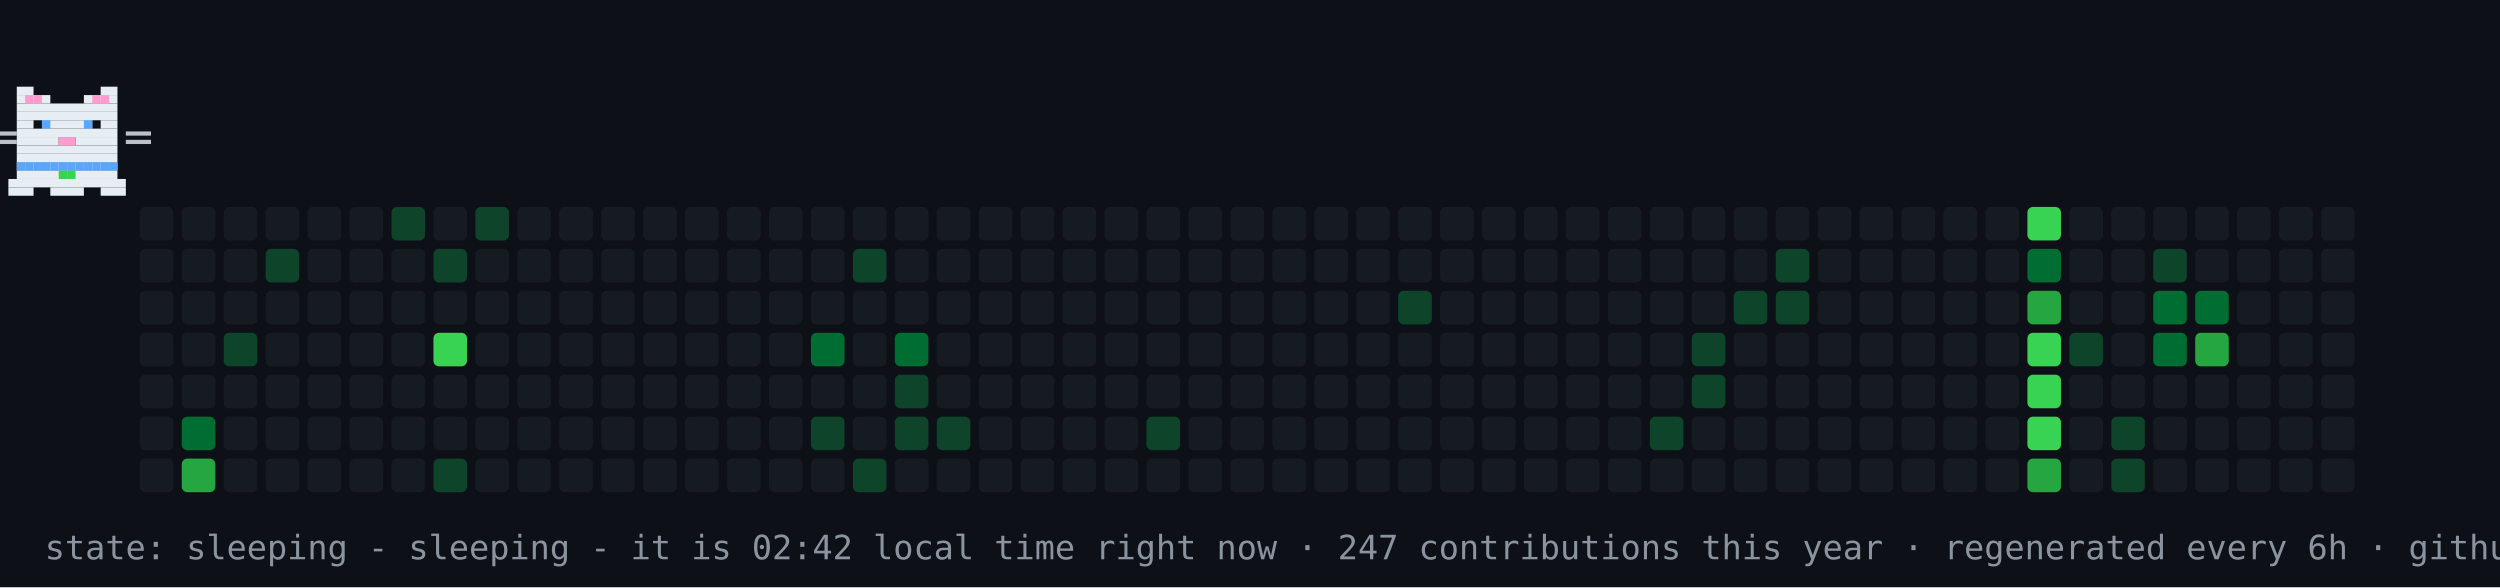
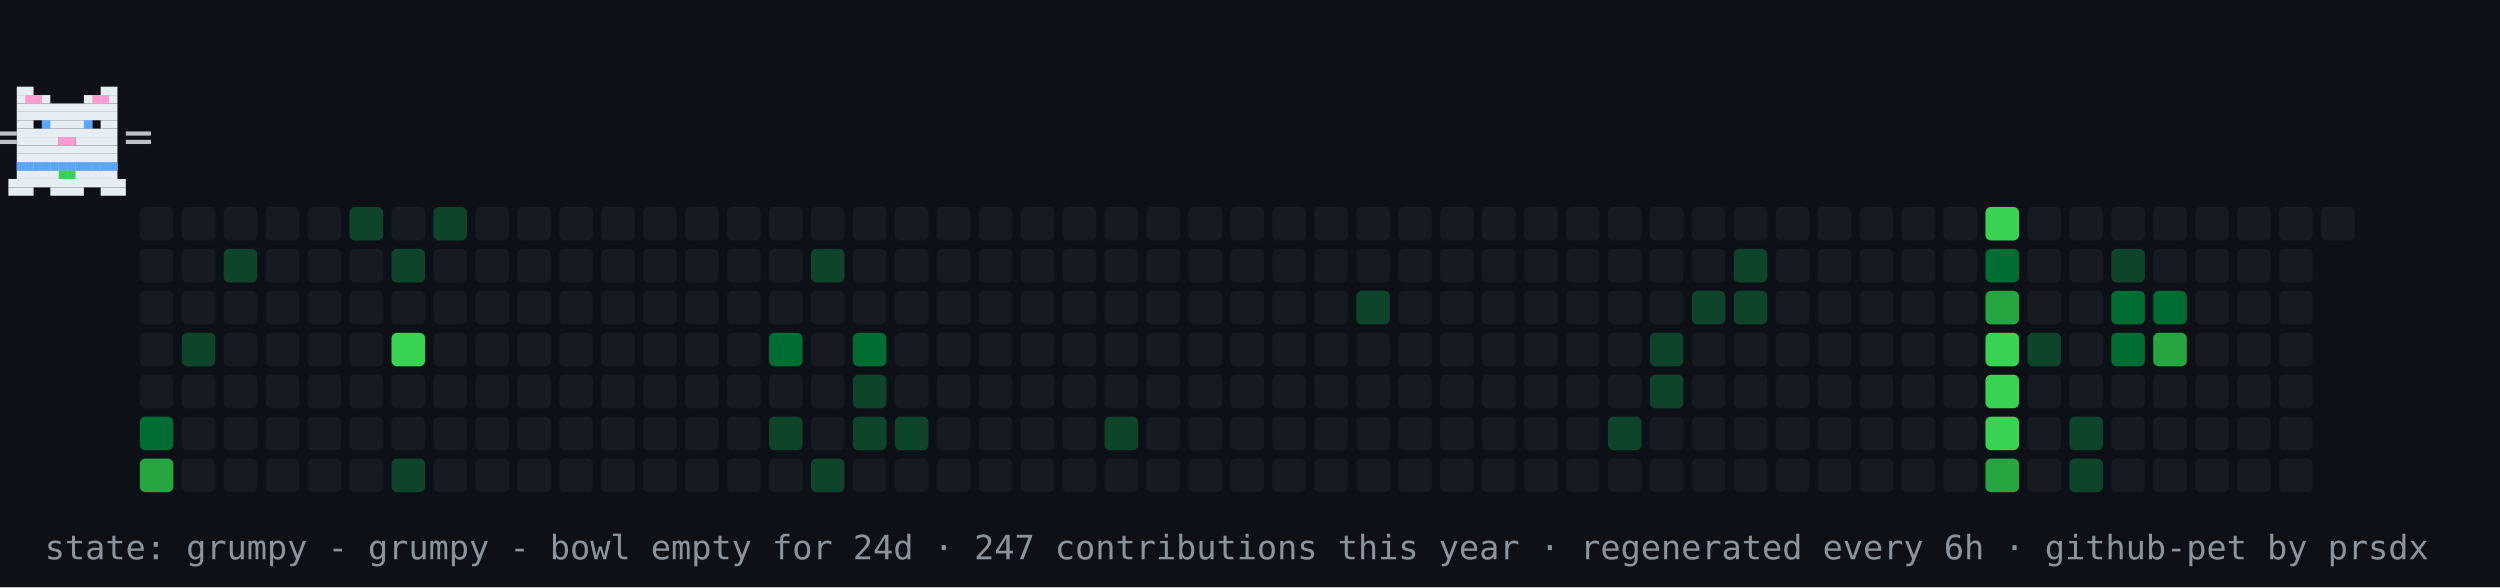
- <svg xmlns="http://www.w3.org/2000/svg" width="894" height="210" viewBox="0 0 894 210" role="img" aria-label="contribution graph cat: sleeping">
+ <svg xmlns="http://www.w3.org/2000/svg" width="894" height="210" viewBox="0 0 894 210" role="img" aria-label="contribution graph cat: grumpy">
  <rect width="894" height="210" fill="#0d1117" />
  <rect x="50" y="74" width="12" height="12" rx="2" fill="#161b22" />
  <rect x="50" y="89" width="12" height="12" rx="2" fill="#161b22" />
  <rect x="50" y="104" width="12" height="12" rx="2" fill="#161b22" />
  <rect x="50" y="119" width="12" height="12" rx="2" fill="#161b22" />
  <rect x="50" y="134" width="12" height="12" rx="2" fill="#161b22" />
-   <rect x="50" y="149" width="12" height="12" rx="2" fill="#161b22" />
-   <rect x="50" y="164" width="12" height="12" rx="2" fill="#161b22" />
+   <rect x="50" y="149" width="12" height="12" rx="2" fill="#006d32" />
+   <rect x="50" y="164" width="12" height="12" rx="2" fill="#26a641" />
  <rect x="65" y="74" width="12" height="12" rx="2" fill="#161b22" />
  <rect x="65" y="89" width="12" height="12" rx="2" fill="#161b22" />
  <rect x="65" y="104" width="12" height="12" rx="2" fill="#161b22" />
-   <rect x="65" y="119" width="12" height="12" rx="2" fill="#161b22" />
+   <rect x="65" y="119" width="12" height="12" rx="2" fill="#0e4429" />
  <rect x="65" y="134" width="12" height="12" rx="2" fill="#161b22" />
-   <rect x="65" y="149" width="12" height="12" rx="2" fill="#006d32" />
-   <rect x="65" y="164" width="12" height="12" rx="2" fill="#26a641" />
+   <rect x="65" y="149" width="12" height="12" rx="2" fill="#161b22" />
+   <rect x="65" y="164" width="12" height="12" rx="2" fill="#161b22" />
  <rect x="80" y="74" width="12" height="12" rx="2" fill="#161b22" />
-   <rect x="80" y="89" width="12" height="12" rx="2" fill="#161b22" />
+   <rect x="80" y="89" width="12" height="12" rx="2" fill="#0e4429" />
  <rect x="80" y="104" width="12" height="12" rx="2" fill="#161b22" />
-   <rect x="80" y="119" width="12" height="12" rx="2" fill="#0e4429" />
+   <rect x="80" y="119" width="12" height="12" rx="2" fill="#161b22" />
  <rect x="80" y="134" width="12" height="12" rx="2" fill="#161b22" />
  <rect x="80" y="149" width="12" height="12" rx="2" fill="#161b22" />
  <rect x="80" y="164" width="12" height="12" rx="2" fill="#161b22" />
  <rect x="95" y="74" width="12" height="12" rx="2" fill="#161b22" />
-   <rect x="95" y="89" width="12" height="12" rx="2" fill="#0e4429" />
+   <rect x="95" y="89" width="12" height="12" rx="2" fill="#161b22" />
  <rect x="95" y="104" width="12" height="12" rx="2" fill="#161b22" />
  <rect x="95" y="119" width="12" height="12" rx="2" fill="#161b22" />
  <rect x="95" y="134" width="12" height="12" rx="2" fill="#161b22" />
  <rect x="95" y="149" width="12" height="12" rx="2" fill="#161b22" />
  <rect x="95" y="164" width="12" height="12" rx="2" fill="#161b22" />
  <rect x="110" y="74" width="12" height="12" rx="2" fill="#161b22" />
  <rect x="110" y="89" width="12" height="12" rx="2" fill="#161b22" />
  <rect x="110" y="104" width="12" height="12" rx="2" fill="#161b22" />
  <rect x="110" y="119" width="12" height="12" rx="2" fill="#161b22" />
  <rect x="110" y="134" width="12" height="12" rx="2" fill="#161b22" />
  <rect x="110" y="149" width="12" height="12" rx="2" fill="#161b22" />
  <rect x="110" y="164" width="12" height="12" rx="2" fill="#161b22" />
-   <rect x="125" y="74" width="12" height="12" rx="2" fill="#161b22" />
+   <rect x="125" y="74" width="12" height="12" rx="2" fill="#0e4429" />
  <rect x="125" y="89" width="12" height="12" rx="2" fill="#161b22" />
  <rect x="125" y="104" width="12" height="12" rx="2" fill="#161b22" />
  <rect x="125" y="119" width="12" height="12" rx="2" fill="#161b22" />
  <rect x="125" y="134" width="12" height="12" rx="2" fill="#161b22" />
  <rect x="125" y="149" width="12" height="12" rx="2" fill="#161b22" />
  <rect x="125" y="164" width="12" height="12" rx="2" fill="#161b22" />
-   <rect x="140" y="74" width="12" height="12" rx="2" fill="#0e4429" />
-   <rect x="140" y="89" width="12" height="12" rx="2" fill="#161b22" />
+   <rect x="140" y="74" width="12" height="12" rx="2" fill="#161b22" />
+   <rect x="140" y="89" width="12" height="12" rx="2" fill="#0e4429" />
  <rect x="140" y="104" width="12" height="12" rx="2" fill="#161b22" />
-   <rect x="140" y="119" width="12" height="12" rx="2" fill="#161b22" />
+   <rect x="140" y="119" width="12" height="12" rx="2" fill="#39d353" />
  <rect x="140" y="134" width="12" height="12" rx="2" fill="#161b22" />
  <rect x="140" y="149" width="12" height="12" rx="2" fill="#161b22" />
-   <rect x="140" y="164" width="12" height="12" rx="2" fill="#161b22" />
-   <rect x="155" y="74" width="12" height="12" rx="2" fill="#161b22" />
-   <rect x="155" y="89" width="12" height="12" rx="2" fill="#0e4429" />
+   <rect x="140" y="164" width="12" height="12" rx="2" fill="#0e4429" />
+   <rect x="155" y="74" width="12" height="12" rx="2" fill="#0e4429" />
+   <rect x="155" y="89" width="12" height="12" rx="2" fill="#161b22" />
  <rect x="155" y="104" width="12" height="12" rx="2" fill="#161b22" />
-   <rect x="155" y="119" width="12" height="12" rx="2" fill="#39d353" />
+   <rect x="155" y="119" width="12" height="12" rx="2" fill="#161b22" />
  <rect x="155" y="134" width="12" height="12" rx="2" fill="#161b22" />
  <rect x="155" y="149" width="12" height="12" rx="2" fill="#161b22" />
-   <rect x="155" y="164" width="12" height="12" rx="2" fill="#0e4429" />
-   <rect x="170" y="74" width="12" height="12" rx="2" fill="#0e4429" />
+   <rect x="155" y="164" width="12" height="12" rx="2" fill="#161b22" />
+   <rect x="170" y="74" width="12" height="12" rx="2" fill="#161b22" />
  <rect x="170" y="89" width="12" height="12" rx="2" fill="#161b22" />
  <rect x="170" y="104" width="12" height="12" rx="2" fill="#161b22" />
  <rect x="170" y="119" width="12" height="12" rx="2" fill="#161b22" />
  <rect x="170" y="134" width="12" height="12" rx="2" fill="#161b22" />
  <rect x="170" y="149" width="12" height="12" rx="2" fill="#161b22" />
  <rect x="170" y="164" width="12" height="12" rx="2" fill="#161b22" />
  <rect x="185" y="74" width="12" height="12" rx="2" fill="#161b22" />
  <rect x="185" y="89" width="12" height="12" rx="2" fill="#161b22" />
  <rect x="185" y="104" width="12" height="12" rx="2" fill="#161b22" />
  <rect x="185" y="119" width="12" height="12" rx="2" fill="#161b22" />
  <rect x="185" y="134" width="12" height="12" rx="2" fill="#161b22" />
  <rect x="185" y="149" width="12" height="12" rx="2" fill="#161b22" />
  <rect x="185" y="164" width="12" height="12" rx="2" fill="#161b22" />
  <rect x="200" y="74" width="12" height="12" rx="2" fill="#161b22" />
  <rect x="200" y="89" width="12" height="12" rx="2" fill="#161b22" />
  <rect x="200" y="104" width="12" height="12" rx="2" fill="#161b22" />
  <rect x="200" y="119" width="12" height="12" rx="2" fill="#161b22" />
  <rect x="200" y="134" width="12" height="12" rx="2" fill="#161b22" />
  <rect x="200" y="149" width="12" height="12" rx="2" fill="#161b22" />
  <rect x="200" y="164" width="12" height="12" rx="2" fill="#161b22" />
  <rect x="215" y="74" width="12" height="12" rx="2" fill="#161b22" />
  <rect x="215" y="89" width="12" height="12" rx="2" fill="#161b22" />
  <rect x="215" y="104" width="12" height="12" rx="2" fill="#161b22" />
  <rect x="215" y="119" width="12" height="12" rx="2" fill="#161b22" />
  <rect x="215" y="134" width="12" height="12" rx="2" fill="#161b22" />
  <rect x="215" y="149" width="12" height="12" rx="2" fill="#161b22" />
  <rect x="215" y="164" width="12" height="12" rx="2" fill="#161b22" />
  <rect x="230" y="74" width="12" height="12" rx="2" fill="#161b22" />
  <rect x="230" y="89" width="12" height="12" rx="2" fill="#161b22" />
  <rect x="230" y="104" width="12" height="12" rx="2" fill="#161b22" />
  <rect x="230" y="119" width="12" height="12" rx="2" fill="#161b22" />
  <rect x="230" y="134" width="12" height="12" rx="2" fill="#161b22" />
  <rect x="230" y="149" width="12" height="12" rx="2" fill="#161b22" />
  <rect x="230" y="164" width="12" height="12" rx="2" fill="#161b22" />
  <rect x="245" y="74" width="12" height="12" rx="2" fill="#161b22" />
  <rect x="245" y="89" width="12" height="12" rx="2" fill="#161b22" />
  <rect x="245" y="104" width="12" height="12" rx="2" fill="#161b22" />
  <rect x="245" y="119" width="12" height="12" rx="2" fill="#161b22" />
  <rect x="245" y="134" width="12" height="12" rx="2" fill="#161b22" />
  <rect x="245" y="149" width="12" height="12" rx="2" fill="#161b22" />
  <rect x="245" y="164" width="12" height="12" rx="2" fill="#161b22" />
  <rect x="260" y="74" width="12" height="12" rx="2" fill="#161b22" />
  <rect x="260" y="89" width="12" height="12" rx="2" fill="#161b22" />
  <rect x="260" y="104" width="12" height="12" rx="2" fill="#161b22" />
  <rect x="260" y="119" width="12" height="12" rx="2" fill="#161b22" />
  <rect x="260" y="134" width="12" height="12" rx="2" fill="#161b22" />
  <rect x="260" y="149" width="12" height="12" rx="2" fill="#161b22" />
  <rect x="260" y="164" width="12" height="12" rx="2" fill="#161b22" />
  <rect x="275" y="74" width="12" height="12" rx="2" fill="#161b22" />
  <rect x="275" y="89" width="12" height="12" rx="2" fill="#161b22" />
  <rect x="275" y="104" width="12" height="12" rx="2" fill="#161b22" />
-   <rect x="275" y="119" width="12" height="12" rx="2" fill="#161b22" />
+   <rect x="275" y="119" width="12" height="12" rx="2" fill="#006d32" />
  <rect x="275" y="134" width="12" height="12" rx="2" fill="#161b22" />
-   <rect x="275" y="149" width="12" height="12" rx="2" fill="#161b22" />
+   <rect x="275" y="149" width="12" height="12" rx="2" fill="#0e4429" />
  <rect x="275" y="164" width="12" height="12" rx="2" fill="#161b22" />
  <rect x="290" y="74" width="12" height="12" rx="2" fill="#161b22" />
-   <rect x="290" y="89" width="12" height="12" rx="2" fill="#161b22" />
+   <rect x="290" y="89" width="12" height="12" rx="2" fill="#0e4429" />
  <rect x="290" y="104" width="12" height="12" rx="2" fill="#161b22" />
-   <rect x="290" y="119" width="12" height="12" rx="2" fill="#006d32" />
+   <rect x="290" y="119" width="12" height="12" rx="2" fill="#161b22" />
  <rect x="290" y="134" width="12" height="12" rx="2" fill="#161b22" />
-   <rect x="290" y="149" width="12" height="12" rx="2" fill="#0e4429" />
-   <rect x="290" y="164" width="12" height="12" rx="2" fill="#161b22" />
+   <rect x="290" y="149" width="12" height="12" rx="2" fill="#161b22" />
+   <rect x="290" y="164" width="12" height="12" rx="2" fill="#0e4429" />
  <rect x="305" y="74" width="12" height="12" rx="2" fill="#161b22" />
-   <rect x="305" y="89" width="12" height="12" rx="2" fill="#0e4429" />
+   <rect x="305" y="89" width="12" height="12" rx="2" fill="#161b22" />
  <rect x="305" y="104" width="12" height="12" rx="2" fill="#161b22" />
-   <rect x="305" y="119" width="12" height="12" rx="2" fill="#161b22" />
-   <rect x="305" y="134" width="12" height="12" rx="2" fill="#161b22" />
-   <rect x="305" y="149" width="12" height="12" rx="2" fill="#161b22" />
-   <rect x="305" y="164" width="12" height="12" rx="2" fill="#0e4429" />
+   <rect x="305" y="119" width="12" height="12" rx="2" fill="#006d32" />
+   <rect x="305" y="134" width="12" height="12" rx="2" fill="#0e4429" />
+   <rect x="305" y="149" width="12" height="12" rx="2" fill="#0e4429" />
+   <rect x="305" y="164" width="12" height="12" rx="2" fill="#161b22" />
  <rect x="320" y="74" width="12" height="12" rx="2" fill="#161b22" />
  <rect x="320" y="89" width="12" height="12" rx="2" fill="#161b22" />
  <rect x="320" y="104" width="12" height="12" rx="2" fill="#161b22" />
-   <rect x="320" y="119" width="12" height="12" rx="2" fill="#006d32" />
-   <rect x="320" y="134" width="12" height="12" rx="2" fill="#0e4429" />
+   <rect x="320" y="119" width="12" height="12" rx="2" fill="#161b22" />
+   <rect x="320" y="134" width="12" height="12" rx="2" fill="#161b22" />
  <rect x="320" y="149" width="12" height="12" rx="2" fill="#0e4429" />
  <rect x="320" y="164" width="12" height="12" rx="2" fill="#161b22" />
  <rect x="335" y="74" width="12" height="12" rx="2" fill="#161b22" />
  <rect x="335" y="89" width="12" height="12" rx="2" fill="#161b22" />
  <rect x="335" y="104" width="12" height="12" rx="2" fill="#161b22" />
  <rect x="335" y="119" width="12" height="12" rx="2" fill="#161b22" />
  <rect x="335" y="134" width="12" height="12" rx="2" fill="#161b22" />
-   <rect x="335" y="149" width="12" height="12" rx="2" fill="#0e4429" />
+   <rect x="335" y="149" width="12" height="12" rx="2" fill="#161b22" />
  <rect x="335" y="164" width="12" height="12" rx="2" fill="#161b22" />
  <rect x="350" y="74" width="12" height="12" rx="2" fill="#161b22" />
  <rect x="350" y="89" width="12" height="12" rx="2" fill="#161b22" />
  <rect x="350" y="104" width="12" height="12" rx="2" fill="#161b22" />
  <rect x="350" y="119" width="12" height="12" rx="2" fill="#161b22" />
  <rect x="350" y="134" width="12" height="12" rx="2" fill="#161b22" />
  <rect x="350" y="149" width="12" height="12" rx="2" fill="#161b22" />
  <rect x="350" y="164" width="12" height="12" rx="2" fill="#161b22" />
  <rect x="365" y="74" width="12" height="12" rx="2" fill="#161b22" />
  <rect x="365" y="89" width="12" height="12" rx="2" fill="#161b22" />
  <rect x="365" y="104" width="12" height="12" rx="2" fill="#161b22" />
  <rect x="365" y="119" width="12" height="12" rx="2" fill="#161b22" />
  <rect x="365" y="134" width="12" height="12" rx="2" fill="#161b22" />
  <rect x="365" y="149" width="12" height="12" rx="2" fill="#161b22" />
  <rect x="365" y="164" width="12" height="12" rx="2" fill="#161b22" />
  <rect x="380" y="74" width="12" height="12" rx="2" fill="#161b22" />
  <rect x="380" y="89" width="12" height="12" rx="2" fill="#161b22" />
  <rect x="380" y="104" width="12" height="12" rx="2" fill="#161b22" />
  <rect x="380" y="119" width="12" height="12" rx="2" fill="#161b22" />
  <rect x="380" y="134" width="12" height="12" rx="2" fill="#161b22" />
  <rect x="380" y="149" width="12" height="12" rx="2" fill="#161b22" />
  <rect x="380" y="164" width="12" height="12" rx="2" fill="#161b22" />
  <rect x="395" y="74" width="12" height="12" rx="2" fill="#161b22" />
  <rect x="395" y="89" width="12" height="12" rx="2" fill="#161b22" />
  <rect x="395" y="104" width="12" height="12" rx="2" fill="#161b22" />
  <rect x="395" y="119" width="12" height="12" rx="2" fill="#161b22" />
  <rect x="395" y="134" width="12" height="12" rx="2" fill="#161b22" />
-   <rect x="395" y="149" width="12" height="12" rx="2" fill="#161b22" />
+   <rect x="395" y="149" width="12" height="12" rx="2" fill="#0e4429" />
  <rect x="395" y="164" width="12" height="12" rx="2" fill="#161b22" />
  <rect x="410" y="74" width="12" height="12" rx="2" fill="#161b22" />
  <rect x="410" y="89" width="12" height="12" rx="2" fill="#161b22" />
  <rect x="410" y="104" width="12" height="12" rx="2" fill="#161b22" />
  <rect x="410" y="119" width="12" height="12" rx="2" fill="#161b22" />
  <rect x="410" y="134" width="12" height="12" rx="2" fill="#161b22" />
-   <rect x="410" y="149" width="12" height="12" rx="2" fill="#0e4429" />
+   <rect x="410" y="149" width="12" height="12" rx="2" fill="#161b22" />
  <rect x="410" y="164" width="12" height="12" rx="2" fill="#161b22" />
  <rect x="425" y="74" width="12" height="12" rx="2" fill="#161b22" />
  <rect x="425" y="89" width="12" height="12" rx="2" fill="#161b22" />
  <rect x="425" y="104" width="12" height="12" rx="2" fill="#161b22" />
  <rect x="425" y="119" width="12" height="12" rx="2" fill="#161b22" />
  <rect x="425" y="134" width="12" height="12" rx="2" fill="#161b22" />
  <rect x="425" y="149" width="12" height="12" rx="2" fill="#161b22" />
  <rect x="425" y="164" width="12" height="12" rx="2" fill="#161b22" />
  <rect x="440" y="74" width="12" height="12" rx="2" fill="#161b22" />
  <rect x="440" y="89" width="12" height="12" rx="2" fill="#161b22" />
  <rect x="440" y="104" width="12" height="12" rx="2" fill="#161b22" />
  <rect x="440" y="119" width="12" height="12" rx="2" fill="#161b22" />
  <rect x="440" y="134" width="12" height="12" rx="2" fill="#161b22" />
  <rect x="440" y="149" width="12" height="12" rx="2" fill="#161b22" />
  <rect x="440" y="164" width="12" height="12" rx="2" fill="#161b22" />
  <rect x="455" y="74" width="12" height="12" rx="2" fill="#161b22" />
  <rect x="455" y="89" width="12" height="12" rx="2" fill="#161b22" />
  <rect x="455" y="104" width="12" height="12" rx="2" fill="#161b22" />
  <rect x="455" y="119" width="12" height="12" rx="2" fill="#161b22" />
  <rect x="455" y="134" width="12" height="12" rx="2" fill="#161b22" />
  <rect x="455" y="149" width="12" height="12" rx="2" fill="#161b22" />
  <rect x="455" y="164" width="12" height="12" rx="2" fill="#161b22" />
  <rect x="470" y="74" width="12" height="12" rx="2" fill="#161b22" />
  <rect x="470" y="89" width="12" height="12" rx="2" fill="#161b22" />
  <rect x="470" y="104" width="12" height="12" rx="2" fill="#161b22" />
  <rect x="470" y="119" width="12" height="12" rx="2" fill="#161b22" />
  <rect x="470" y="134" width="12" height="12" rx="2" fill="#161b22" />
  <rect x="470" y="149" width="12" height="12" rx="2" fill="#161b22" />
  <rect x="470" y="164" width="12" height="12" rx="2" fill="#161b22" />
  <rect x="485" y="74" width="12" height="12" rx="2" fill="#161b22" />
  <rect x="485" y="89" width="12" height="12" rx="2" fill="#161b22" />
-   <rect x="485" y="104" width="12" height="12" rx="2" fill="#161b22" />
+   <rect x="485" y="104" width="12" height="12" rx="2" fill="#0e4429" />
  <rect x="485" y="119" width="12" height="12" rx="2" fill="#161b22" />
  <rect x="485" y="134" width="12" height="12" rx="2" fill="#161b22" />
  <rect x="485" y="149" width="12" height="12" rx="2" fill="#161b22" />
  <rect x="485" y="164" width="12" height="12" rx="2" fill="#161b22" />
  <rect x="500" y="74" width="12" height="12" rx="2" fill="#161b22" />
  <rect x="500" y="89" width="12" height="12" rx="2" fill="#161b22" />
-   <rect x="500" y="104" width="12" height="12" rx="2" fill="#0e4429" />
+   <rect x="500" y="104" width="12" height="12" rx="2" fill="#161b22" />
  <rect x="500" y="119" width="12" height="12" rx="2" fill="#161b22" />
  <rect x="500" y="134" width="12" height="12" rx="2" fill="#161b22" />
  <rect x="500" y="149" width="12" height="12" rx="2" fill="#161b22" />
  <rect x="500" y="164" width="12" height="12" rx="2" fill="#161b22" />
  <rect x="515" y="74" width="12" height="12" rx="2" fill="#161b22" />
  <rect x="515" y="89" width="12" height="12" rx="2" fill="#161b22" />
  <rect x="515" y="104" width="12" height="12" rx="2" fill="#161b22" />
  <rect x="515" y="119" width="12" height="12" rx="2" fill="#161b22" />
  <rect x="515" y="134" width="12" height="12" rx="2" fill="#161b22" />
  <rect x="515" y="149" width="12" height="12" rx="2" fill="#161b22" />
  <rect x="515" y="164" width="12" height="12" rx="2" fill="#161b22" />
  <rect x="530" y="74" width="12" height="12" rx="2" fill="#161b22" />
  <rect x="530" y="89" width="12" height="12" rx="2" fill="#161b22" />
  <rect x="530" y="104" width="12" height="12" rx="2" fill="#161b22" />
  <rect x="530" y="119" width="12" height="12" rx="2" fill="#161b22" />
  <rect x="530" y="134" width="12" height="12" rx="2" fill="#161b22" />
  <rect x="530" y="149" width="12" height="12" rx="2" fill="#161b22" />
  <rect x="530" y="164" width="12" height="12" rx="2" fill="#161b22" />
  <rect x="545" y="74" width="12" height="12" rx="2" fill="#161b22" />
  <rect x="545" y="89" width="12" height="12" rx="2" fill="#161b22" />
  <rect x="545" y="104" width="12" height="12" rx="2" fill="#161b22" />
  <rect x="545" y="119" width="12" height="12" rx="2" fill="#161b22" />
  <rect x="545" y="134" width="12" height="12" rx="2" fill="#161b22" />
  <rect x="545" y="149" width="12" height="12" rx="2" fill="#161b22" />
  <rect x="545" y="164" width="12" height="12" rx="2" fill="#161b22" />
  <rect x="560" y="74" width="12" height="12" rx="2" fill="#161b22" />
  <rect x="560" y="89" width="12" height="12" rx="2" fill="#161b22" />
  <rect x="560" y="104" width="12" height="12" rx="2" fill="#161b22" />
  <rect x="560" y="119" width="12" height="12" rx="2" fill="#161b22" />
  <rect x="560" y="134" width="12" height="12" rx="2" fill="#161b22" />
  <rect x="560" y="149" width="12" height="12" rx="2" fill="#161b22" />
  <rect x="560" y="164" width="12" height="12" rx="2" fill="#161b22" />
  <rect x="575" y="74" width="12" height="12" rx="2" fill="#161b22" />
  <rect x="575" y="89" width="12" height="12" rx="2" fill="#161b22" />
  <rect x="575" y="104" width="12" height="12" rx="2" fill="#161b22" />
  <rect x="575" y="119" width="12" height="12" rx="2" fill="#161b22" />
  <rect x="575" y="134" width="12" height="12" rx="2" fill="#161b22" />
-   <rect x="575" y="149" width="12" height="12" rx="2" fill="#161b22" />
+   <rect x="575" y="149" width="12" height="12" rx="2" fill="#0e4429" />
  <rect x="575" y="164" width="12" height="12" rx="2" fill="#161b22" />
  <rect x="590" y="74" width="12" height="12" rx="2" fill="#161b22" />
  <rect x="590" y="89" width="12" height="12" rx="2" fill="#161b22" />
  <rect x="590" y="104" width="12" height="12" rx="2" fill="#161b22" />
-   <rect x="590" y="119" width="12" height="12" rx="2" fill="#161b22" />
-   <rect x="590" y="134" width="12" height="12" rx="2" fill="#161b22" />
-   <rect x="590" y="149" width="12" height="12" rx="2" fill="#0e4429" />
+   <rect x="590" y="119" width="12" height="12" rx="2" fill="#0e4429" />
+   <rect x="590" y="134" width="12" height="12" rx="2" fill="#0e4429" />
+   <rect x="590" y="149" width="12" height="12" rx="2" fill="#161b22" />
  <rect x="590" y="164" width="12" height="12" rx="2" fill="#161b22" />
  <rect x="605" y="74" width="12" height="12" rx="2" fill="#161b22" />
  <rect x="605" y="89" width="12" height="12" rx="2" fill="#161b22" />
-   <rect x="605" y="104" width="12" height="12" rx="2" fill="#161b22" />
-   <rect x="605" y="119" width="12" height="12" rx="2" fill="#0e4429" />
-   <rect x="605" y="134" width="12" height="12" rx="2" fill="#0e4429" />
+   <rect x="605" y="104" width="12" height="12" rx="2" fill="#0e4429" />
+   <rect x="605" y="119" width="12" height="12" rx="2" fill="#161b22" />
+   <rect x="605" y="134" width="12" height="12" rx="2" fill="#161b22" />
  <rect x="605" y="149" width="12" height="12" rx="2" fill="#161b22" />
  <rect x="605" y="164" width="12" height="12" rx="2" fill="#161b22" />
  <rect x="620" y="74" width="12" height="12" rx="2" fill="#161b22" />
-   <rect x="620" y="89" width="12" height="12" rx="2" fill="#161b22" />
+   <rect x="620" y="89" width="12" height="12" rx="2" fill="#0e4429" />
  <rect x="620" y="104" width="12" height="12" rx="2" fill="#0e4429" />
  <rect x="620" y="119" width="12" height="12" rx="2" fill="#161b22" />
  <rect x="620" y="134" width="12" height="12" rx="2" fill="#161b22" />
  <rect x="620" y="149" width="12" height="12" rx="2" fill="#161b22" />
  <rect x="620" y="164" width="12" height="12" rx="2" fill="#161b22" />
  <rect x="635" y="74" width="12" height="12" rx="2" fill="#161b22" />
-   <rect x="635" y="89" width="12" height="12" rx="2" fill="#0e4429" />
-   <rect x="635" y="104" width="12" height="12" rx="2" fill="#0e4429" />
+   <rect x="635" y="89" width="12" height="12" rx="2" fill="#161b22" />
+   <rect x="635" y="104" width="12" height="12" rx="2" fill="#161b22" />
  <rect x="635" y="119" width="12" height="12" rx="2" fill="#161b22" />
  <rect x="635" y="134" width="12" height="12" rx="2" fill="#161b22" />
  <rect x="635" y="149" width="12" height="12" rx="2" fill="#161b22" />
  <rect x="635" y="164" width="12" height="12" rx="2" fill="#161b22" />
  <rect x="650" y="74" width="12" height="12" rx="2" fill="#161b22" />
  <rect x="650" y="89" width="12" height="12" rx="2" fill="#161b22" />
  <rect x="650" y="104" width="12" height="12" rx="2" fill="#161b22" />
  <rect x="650" y="119" width="12" height="12" rx="2" fill="#161b22" />
  <rect x="650" y="134" width="12" height="12" rx="2" fill="#161b22" />
  <rect x="650" y="149" width="12" height="12" rx="2" fill="#161b22" />
  <rect x="650" y="164" width="12" height="12" rx="2" fill="#161b22" />
  <rect x="665" y="74" width="12" height="12" rx="2" fill="#161b22" />
  <rect x="665" y="89" width="12" height="12" rx="2" fill="#161b22" />
  <rect x="665" y="104" width="12" height="12" rx="2" fill="#161b22" />
  <rect x="665" y="119" width="12" height="12" rx="2" fill="#161b22" />
  <rect x="665" y="134" width="12" height="12" rx="2" fill="#161b22" />
  <rect x="665" y="149" width="12" height="12" rx="2" fill="#161b22" />
  <rect x="665" y="164" width="12" height="12" rx="2" fill="#161b22" />
  <rect x="680" y="74" width="12" height="12" rx="2" fill="#161b22" />
  <rect x="680" y="89" width="12" height="12" rx="2" fill="#161b22" />
  <rect x="680" y="104" width="12" height="12" rx="2" fill="#161b22" />
  <rect x="680" y="119" width="12" height="12" rx="2" fill="#161b22" />
  <rect x="680" y="134" width="12" height="12" rx="2" fill="#161b22" />
  <rect x="680" y="149" width="12" height="12" rx="2" fill="#161b22" />
  <rect x="680" y="164" width="12" height="12" rx="2" fill="#161b22" />
  <rect x="695" y="74" width="12" height="12" rx="2" fill="#161b22" />
  <rect x="695" y="89" width="12" height="12" rx="2" fill="#161b22" />
  <rect x="695" y="104" width="12" height="12" rx="2" fill="#161b22" />
  <rect x="695" y="119" width="12" height="12" rx="2" fill="#161b22" />
  <rect x="695" y="134" width="12" height="12" rx="2" fill="#161b22" />
  <rect x="695" y="149" width="12" height="12" rx="2" fill="#161b22" />
  <rect x="695" y="164" width="12" height="12" rx="2" fill="#161b22" />
-   <rect x="710" y="74" width="12" height="12" rx="2" fill="#161b22" />
-   <rect x="710" y="89" width="12" height="12" rx="2" fill="#161b22" />
-   <rect x="710" y="104" width="12" height="12" rx="2" fill="#161b22" />
-   <rect x="710" y="119" width="12" height="12" rx="2" fill="#161b22" />
-   <rect x="710" y="134" width="12" height="12" rx="2" fill="#161b22" />
-   <rect x="710" y="149" width="12" height="12" rx="2" fill="#161b22" />
-   <rect x="710" y="164" width="12" height="12" rx="2" fill="#161b22" />
-   <rect x="725" y="74" width="12" height="12" rx="2" fill="#39d353" />
-   <rect x="725" y="89" width="12" height="12" rx="2" fill="#006d32" />
-   <rect x="725" y="104" width="12" height="12" rx="2" fill="#26a641" />
-   <rect x="725" y="119" width="12" height="12" rx="2" fill="#39d353" />
-   <rect x="725" y="134" width="12" height="12" rx="2" fill="#39d353" />
-   <rect x="725" y="149" width="12" height="12" rx="2" fill="#39d353" />
-   <rect x="725" y="164" width="12" height="12" rx="2" fill="#26a641" />
+   <rect x="710" y="74" width="12" height="12" rx="2" fill="#39d353" />
+   <rect x="710" y="89" width="12" height="12" rx="2" fill="#006d32" />
+   <rect x="710" y="104" width="12" height="12" rx="2" fill="#26a641" />
+   <rect x="710" y="119" width="12" height="12" rx="2" fill="#39d353" />
+   <rect x="710" y="134" width="12" height="12" rx="2" fill="#39d353" />
+   <rect x="710" y="149" width="12" height="12" rx="2" fill="#39d353" />
+   <rect x="710" y="164" width="12" height="12" rx="2" fill="#26a641" />
+   <rect x="725" y="74" width="12" height="12" rx="2" fill="#161b22" />
+   <rect x="725" y="89" width="12" height="12" rx="2" fill="#161b22" />
+   <rect x="725" y="104" width="12" height="12" rx="2" fill="#161b22" />
+   <rect x="725" y="119" width="12" height="12" rx="2" fill="#0e4429" />
+   <rect x="725" y="134" width="12" height="12" rx="2" fill="#161b22" />
+   <rect x="725" y="149" width="12" height="12" rx="2" fill="#161b22" />
+   <rect x="725" y="164" width="12" height="12" rx="2" fill="#161b22" />
  <rect x="740" y="74" width="12" height="12" rx="2" fill="#161b22" />
  <rect x="740" y="89" width="12" height="12" rx="2" fill="#161b22" />
  <rect x="740" y="104" width="12" height="12" rx="2" fill="#161b22" />
-   <rect x="740" y="119" width="12" height="12" rx="2" fill="#0e4429" />
+   <rect x="740" y="119" width="12" height="12" rx="2" fill="#161b22" />
  <rect x="740" y="134" width="12" height="12" rx="2" fill="#161b22" />
-   <rect x="740" y="149" width="12" height="12" rx="2" fill="#161b22" />
-   <rect x="740" y="164" width="12" height="12" rx="2" fill="#161b22" />
+   <rect x="740" y="149" width="12" height="12" rx="2" fill="#0e4429" />
+   <rect x="740" y="164" width="12" height="12" rx="2" fill="#0e4429" />
  <rect x="755" y="74" width="12" height="12" rx="2" fill="#161b22" />
-   <rect x="755" y="89" width="12" height="12" rx="2" fill="#161b22" />
-   <rect x="755" y="104" width="12" height="12" rx="2" fill="#161b22" />
-   <rect x="755" y="119" width="12" height="12" rx="2" fill="#161b22" />
+   <rect x="755" y="89" width="12" height="12" rx="2" fill="#0e4429" />
+   <rect x="755" y="104" width="12" height="12" rx="2" fill="#006d32" />
+   <rect x="755" y="119" width="12" height="12" rx="2" fill="#006d32" />
  <rect x="755" y="134" width="12" height="12" rx="2" fill="#161b22" />
-   <rect x="755" y="149" width="12" height="12" rx="2" fill="#0e4429" />
-   <rect x="755" y="164" width="12" height="12" rx="2" fill="#0e4429" />
+   <rect x="755" y="149" width="12" height="12" rx="2" fill="#161b22" />
+   <rect x="755" y="164" width="12" height="12" rx="2" fill="#161b22" />
  <rect x="770" y="74" width="12" height="12" rx="2" fill="#161b22" />
-   <rect x="770" y="89" width="12" height="12" rx="2" fill="#0e4429" />
+   <rect x="770" y="89" width="12" height="12" rx="2" fill="#161b22" />
  <rect x="770" y="104" width="12" height="12" rx="2" fill="#006d32" />
-   <rect x="770" y="119" width="12" height="12" rx="2" fill="#006d32" />
+   <rect x="770" y="119" width="12" height="12" rx="2" fill="#26a641" />
  <rect x="770" y="134" width="12" height="12" rx="2" fill="#161b22" />
  <rect x="770" y="149" width="12" height="12" rx="2" fill="#161b22" />
  <rect x="770" y="164" width="12" height="12" rx="2" fill="#161b22" />
  <rect x="785" y="74" width="12" height="12" rx="2" fill="#161b22" />
  <rect x="785" y="89" width="12" height="12" rx="2" fill="#161b22" />
-   <rect x="785" y="104" width="12" height="12" rx="2" fill="#006d32" />
-   <rect x="785" y="119" width="12" height="12" rx="2" fill="#26a641" />
+   <rect x="785" y="104" width="12" height="12" rx="2" fill="#161b22" />
+   <rect x="785" y="119" width="12" height="12" rx="2" fill="#161b22" />
  <rect x="785" y="134" width="12" height="12" rx="2" fill="#161b22" />
  <rect x="785" y="149" width="12" height="12" rx="2" fill="#161b22" />
  <rect x="785" y="164" width="12" height="12" rx="2" fill="#161b22" />
  <rect x="800" y="74" width="12" height="12" rx="2" fill="#161b22" />
  <rect x="800" y="89" width="12" height="12" rx="2" fill="#161b22" />
  <rect x="800" y="104" width="12" height="12" rx="2" fill="#161b22" />
  <rect x="800" y="119" width="12" height="12" rx="2" fill="#161b22" />
  <rect x="800" y="134" width="12" height="12" rx="2" fill="#161b22" />
  <rect x="800" y="149" width="12" height="12" rx="2" fill="#161b22" />
  <rect x="800" y="164" width="12" height="12" rx="2" fill="#161b22" />
  <rect x="815" y="74" width="12" height="12" rx="2" fill="#161b22" />
  <rect x="815" y="89" width="12" height="12" rx="2" fill="#161b22" />
  <rect x="815" y="104" width="12" height="12" rx="2" fill="#161b22" />
  <rect x="815" y="119" width="12" height="12" rx="2" fill="#161b22" />
  <rect x="815" y="134" width="12" height="12" rx="2" fill="#161b22" />
  <rect x="815" y="149" width="12" height="12" rx="2" fill="#161b22" />
  <rect x="815" y="164" width="12" height="12" rx="2" fill="#161b22" />
  <rect x="830" y="74" width="12" height="12" rx="2" fill="#161b22" />
-   <rect x="830" y="89" width="12" height="12" rx="2" fill="#161b22" />
-   <rect x="830" y="104" width="12" height="12" rx="2" fill="#161b22" />
-   <rect x="830" y="119" width="12" height="12" rx="2" fill="#161b22" />
-   <rect x="830" y="134" width="12" height="12" rx="2" fill="#161b22" />
-   <rect x="830" y="149" width="12" height="12" rx="2" fill="#161b22" />
-   <rect x="830" y="164" width="12" height="12" rx="2" fill="#161b22" />
  <g>
-     <animateTransform attributeName="transform" type="translate" values="50 0;791 0;791 0;50 0;50 0" keyTimes="0;0.45;0.5;0.95;1" dur="30s" repeatCount="indefinite" />
+     <animateTransform attributeName="transform" type="translate" values="50 0;791 0;791 0;50 0;50 0" keyTimes="0;0.45;0.5;0.95;1" dur="42s" repeatCount="indefinite" />
    <g>
      <animateTransform attributeName="transform" type="translate" values="0 0;0 -4;0 0" keyTimes="0;0.5;1" dur="0.9s" repeatCount="indefinite" />
      <rect x="6" y="31" width="6" height="3" fill="#e6edf3" />
      <rect x="36" y="31" width="6" height="3" fill="#e6edf3" />
      <rect x="6" y="34" width="12" height="3" fill="#e6edf3" />
      <rect x="30" y="34" width="12" height="3" fill="#e6edf3" />
      <rect x="6" y="37" width="36" height="3" fill="#e6edf3" />
      <rect x="6" y="40" width="36" height="3" fill="#e6edf3" />
      <rect x="6" y="43" width="6" height="3" fill="#e6edf3" />
      <rect x="15" y="43" width="18" height="3" fill="#e6edf3" />
      <rect x="36" y="43" width="6" height="3" fill="#e6edf3" />
      <rect x="6" y="46" width="36" height="3" fill="#e6edf3" />
      <rect x="6" y="49" width="15" height="3" fill="#e6edf3" />
      <rect x="21" y="49" width="6" height="3" fill="#ff9bce" />
      <rect x="27" y="49" width="15" height="3" fill="#e6edf3" />
      <rect x="6" y="52" width="36" height="3" fill="#e6edf3" />
      <rect x="6" y="55" width="36" height="3" fill="#e6edf3" />
      <rect x="6" y="58" width="36" height="3" fill="#e6edf3" />
      <rect x="6" y="61" width="36" height="3" fill="#e6edf3" />
      <rect x="3" y="64" width="42" height="3" fill="#e6edf3" />
      <rect x="3" y="67" width="9" height="3" fill="#e6edf3" />
      <rect x="18" y="67" width="12" height="3" fill="#e6edf3" />
      <rect x="36" y="67" width="9" height="3" fill="#e6edf3" />
      <rect x="9" y="34" width="3" height="3" fill="#ff9bce" />
      <rect x="12" y="34" width="3" height="3" fill="#ff9bce" />
      <rect x="33" y="34" width="3" height="3" fill="#ff9bce" />
      <rect x="36" y="34" width="3" height="3" fill="#ff9bce" />
      <rect x="6" y="58" width="3" height="3" fill="#58a6ff" />
      <rect x="9" y="58" width="3" height="3" fill="#58a6ff" />
      <rect x="12" y="58" width="3" height="3" fill="#58a6ff" />
      <rect x="15" y="58" width="3" height="3" fill="#58a6ff" />
      <rect x="18" y="58" width="3" height="3" fill="#58a6ff" />
      <rect x="21" y="58" width="3" height="3" fill="#58a6ff" />
      <rect x="24" y="58" width="3" height="3" fill="#58a6ff" />
      <rect x="27" y="58" width="3" height="3" fill="#58a6ff" />
      <rect x="30" y="58" width="3" height="3" fill="#58a6ff" />
      <rect x="33" y="58" width="3" height="3" fill="#58a6ff" />
      <rect x="36" y="58" width="3" height="3" fill="#58a6ff" />
      <rect x="39" y="58" width="3" height="3" fill="#58a6ff" />
      <rect x="21" y="61" width="3" height="3" fill="#39d353" />
      <rect x="24" y="61" width="3" height="3" fill="#39d353" />
      <rect x="-3" y="47" width="9" height="1.5" fill="#e6edf3" opacity="0.8" />
      <rect x="-3" y="50" width="9" height="1.5" fill="#e6edf3" opacity="0.8" />
      <rect x="45" y="47" width="9" height="1.5" fill="#e6edf3" opacity="0.8" />
      <rect x="45" y="50" width="9" height="1.5" fill="#e6edf3" opacity="0.8" />
      <g>
        <animate attributeName="opacity" values="1;0;1" keyTimes="0;0.96;1" calcMode="discrete" dur="4s" repeatCount="indefinite" />
        <rect x="15" y="43" width="3" height="3" fill="#58a6ff" />
        <rect x="30" y="43" width="3" height="3" fill="#58a6ff" />
      </g>
      <g opacity="0">
        <animate attributeName="opacity" values="0;1;0" keyTimes="0;0.96;1" calcMode="discrete" dur="4s" repeatCount="indefinite" />
        <rect x="15" y="43" width="6" height="3" fill="#0d1117" />
        <rect x="30" y="43" width="6" height="3" fill="#0d1117" />
      </g>
    </g>
  </g>
-   <text x="16" y="200" font-family="monospace" font-size="12" fill="#8b949e">state: sleeping - sleeping - it is 02:42 local time right now · 247 contributions this year · regenerated every 6h · github-pet by prsdx</text>
+   <text x="16" y="200" font-family="monospace" font-size="12" fill="#8b949e">state: grumpy - grumpy - bowl empty for 24d · 247 contributions this year · regenerated every 6h · github-pet by prsdx</text>
</svg>
